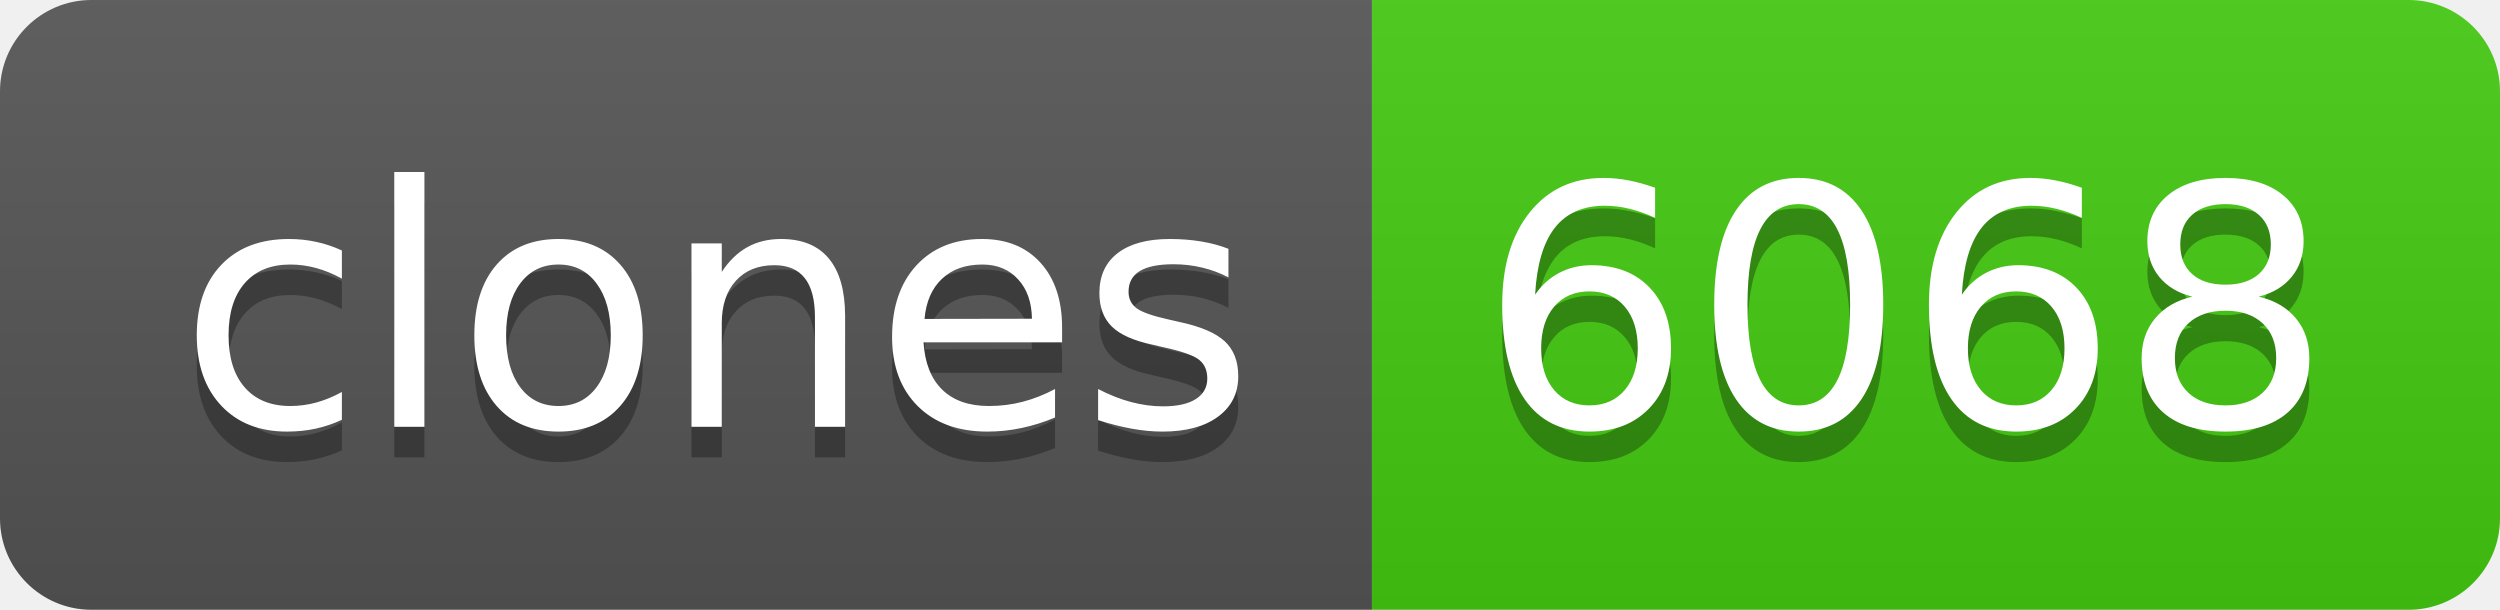
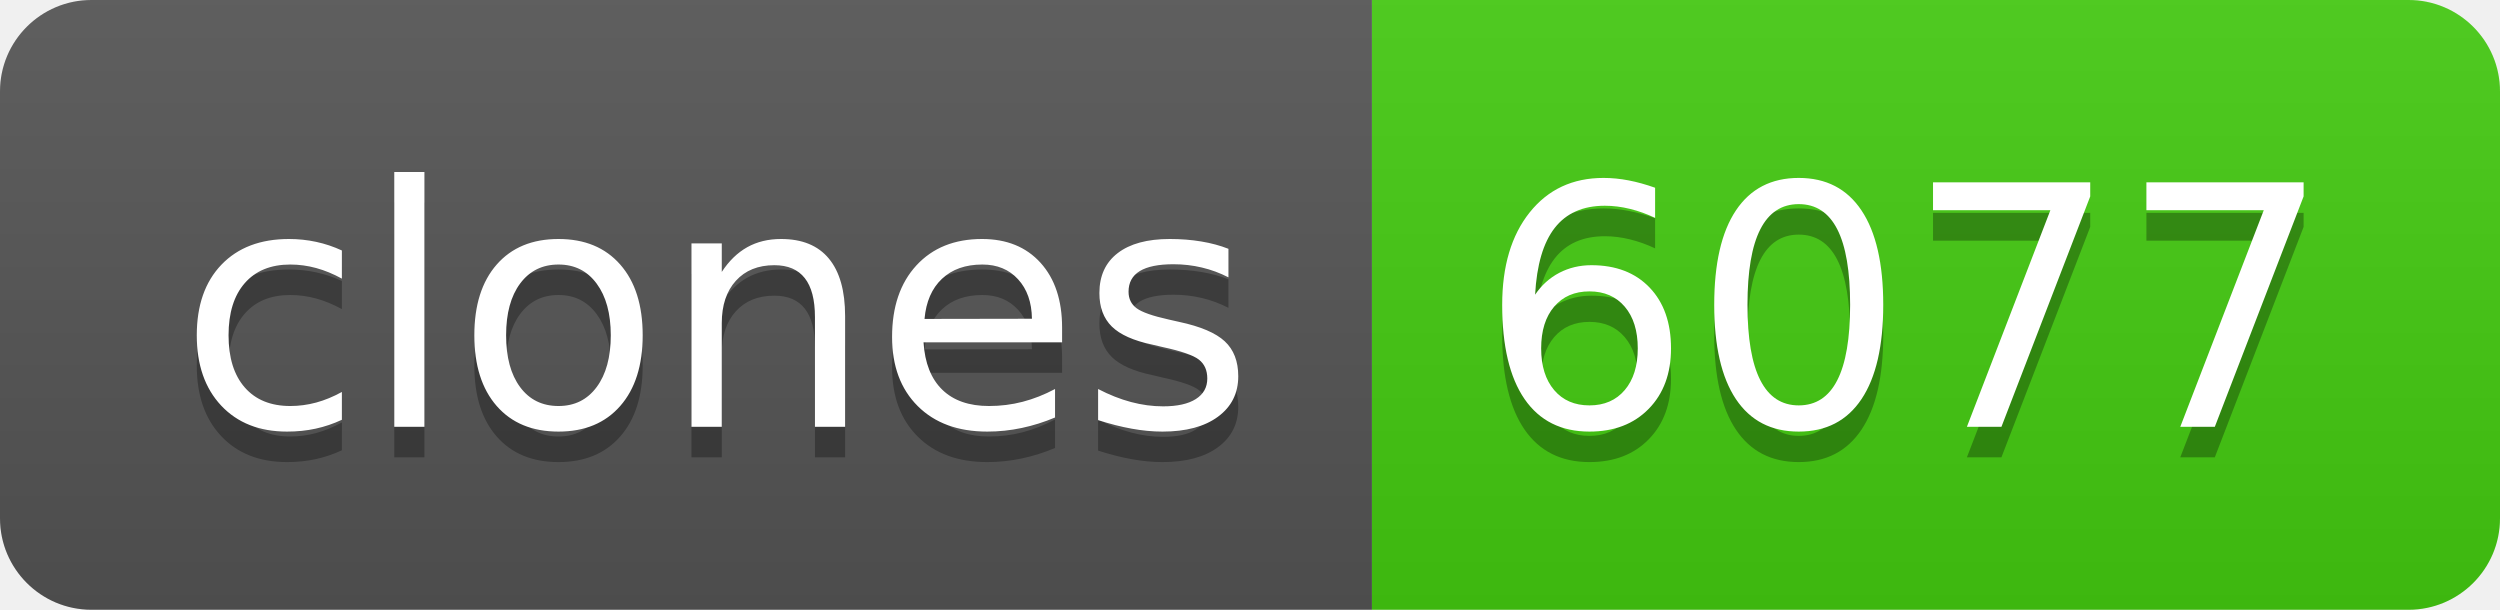
- <svg xmlns="http://www.w3.org/2000/svg" width="82" height="20" role="img" aria-label="clones: 6068">
+ <svg xmlns="http://www.w3.org/2000/svg" width="82" height="20" role="img" aria-label="clones: 6077">
  <linearGradient id="s" x2="0" y2="100%">
    <stop offset="0" stop-color="#bbb" stop-opacity=".1" />
    <stop offset="1" stop-opacity=".1" />
  </linearGradient>
  <clipPath id="r">
    <rect width="82" height="20" rx="3" fill="#fff" />
  </clipPath>
  <g clip-path="url(#r)">
    <rect width="45" height="20" fill="#555" />
    <rect x="45" width="37" height="20" fill="#4c1" />
    <rect width="82" height="20" fill="url(#s)" />
  </g>
  <g fill="#fff" text-anchor="middle" font-family="Verdana,Geneva,DejaVu Sans,sans-serif" text-rendering="geometricPrecision" font-size="110">
    <text aria-hidden="true" x="235" y="150" fill="#010101" fill-opacity=".3" transform="scale(.1)" textLength="350">clones</text>
    <text x="235" y="140" transform="scale(.1)" fill="#fff" textLength="350">clones</text>
-     <text aria-hidden="true" x="625" y="150" fill="#010101" fill-opacity=".3" transform="scale(.1)" textLength="270">6068</text>
-     <text x="625" y="140" transform="scale(.1)" fill="#fff" textLength="270">6068</text>
+     <text aria-hidden="true" x="625" y="150" fill="#010101" fill-opacity=".3" transform="scale(.1)" textLength="270">6077</text>
+     <text x="625" y="140" transform="scale(.1)" fill="#fff" textLength="270">6077</text>
  </g>
</svg>
